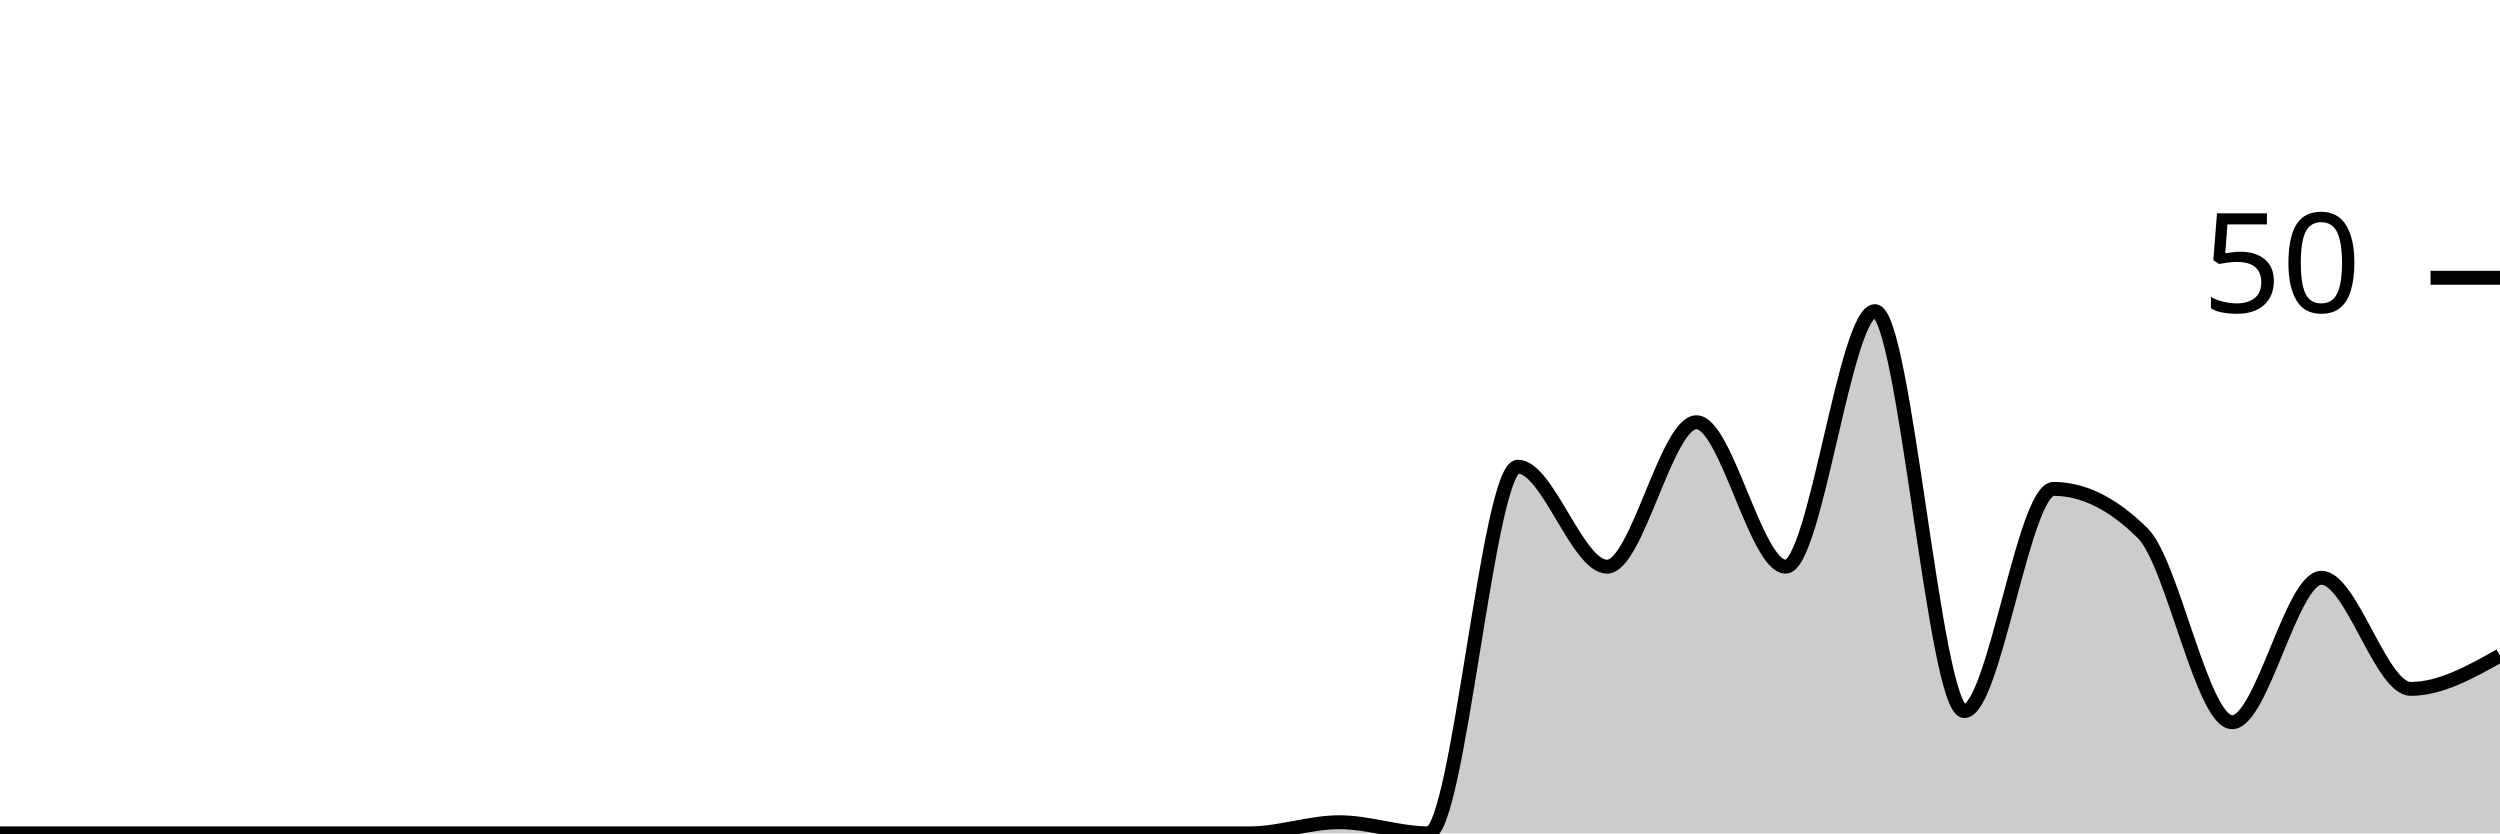
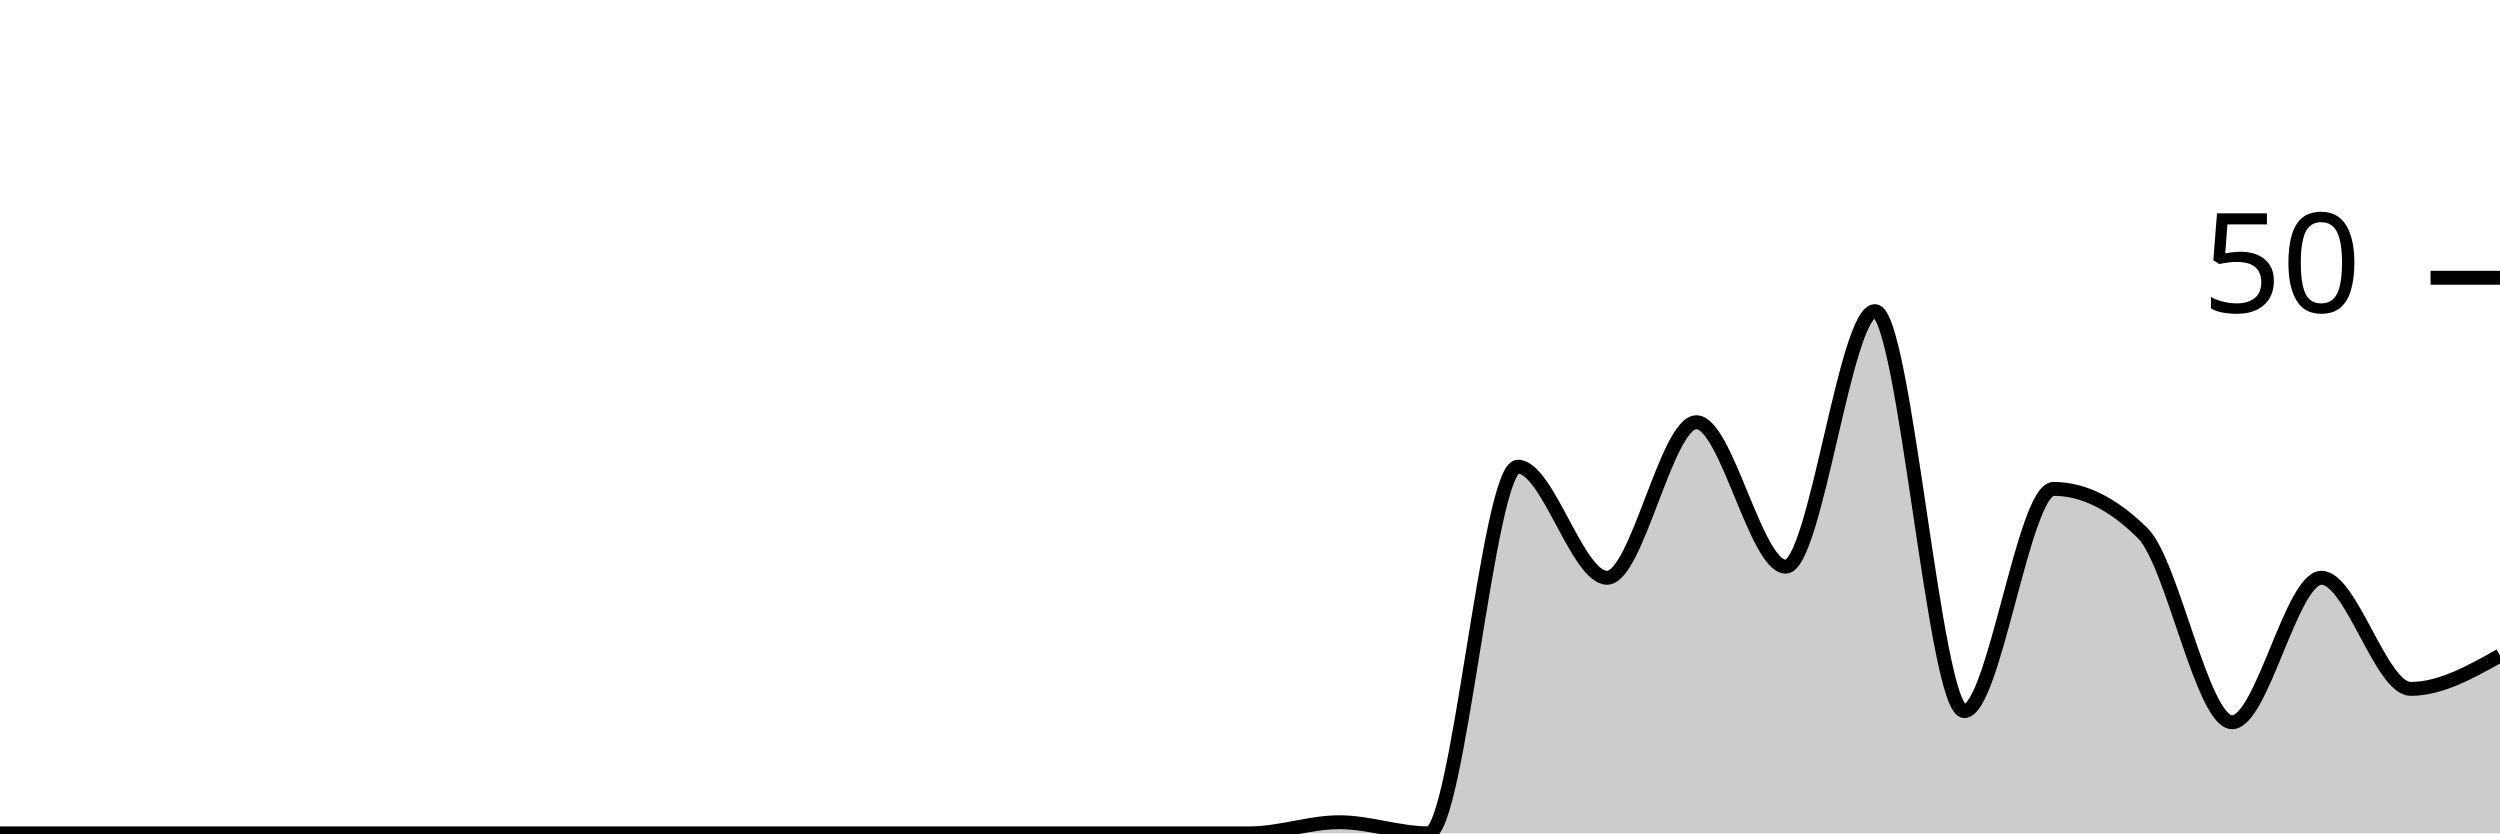
<svg xmlns="http://www.w3.org/2000/svg" viewBox="0 0 180 60">
  <g transform="translate(0,20)">
-     <path class="area" fill="rgba(0, 0, 0, 0.2)" d="M0,40C2.143,40,4.286,40,6.429,40C8.571,40,10.714,40,12.857,40C15,40,17.143,40,19.286,40C21.429,40,23.571,40,25.714,40C27.857,40,30,40,32.143,40C34.286,40,36.429,40,38.571,40C40.714,40,42.857,40,45,40C47.143,40,49.286,40,51.429,40C53.571,40,55.714,40,57.857,40C60,40,62.143,40,64.286,40C66.429,40,68.571,40,70.714,40C72.857,40,75,40,77.143,40C79.286,40,81.429,40,83.571,40C85.714,40,87.857,40,90,40C92.143,40,94.286,39.2,96.429,39.2C98.571,39.2,100.714,40,102.857,40C105,40,107.143,13.6,109.286,13.6C111.429,13.6,113.571,20.8,115.714,20.8C117.857,20.8,120,10.4,122.143,10.4C124.286,10.4,126.429,20.8,128.571,20.8C130.714,20.8,132.857,2.4,135,2.4C137.143,2.4,139.286,31.2,141.429,31.2C143.571,31.2,145.714,15.2,147.857,15.2C150,15.2,152.143,16.267,154.286,18.4C156.429,20.533,158.571,32,160.714,32C162.857,32,165,21.6,167.143,21.6C169.286,21.6,171.429,29.6,173.571,29.6C175.714,29.6,177.857,28.4,180,27.2L180,40C177.857,40,175.714,40,173.571,40C171.429,40,169.286,40,167.143,40C165,40,162.857,40,160.714,40C158.571,40,156.429,40,154.286,40C152.143,40,150,40,147.857,40C145.714,40,143.571,40,141.429,40C139.286,40,137.143,40,135,40C132.857,40,130.714,40,128.571,40C126.429,40,124.286,40,122.143,40C120,40,117.857,40,115.714,40C113.571,40,111.429,40,109.286,40C107.143,40,105,40,102.857,40C100.714,40,98.571,40,96.429,40C94.286,40,92.143,40,90,40C87.857,40,85.714,40,83.571,40C81.429,40,79.286,40,77.143,40C75,40,72.857,40,70.714,40C68.571,40,66.429,40,64.286,40C62.143,40,60,40,57.857,40C55.714,40,53.571,40,51.429,40C49.286,40,47.143,40,45,40C42.857,40,40.714,40,38.571,40C36.429,40,34.286,40,32.143,40C30,40,27.857,40,25.714,40C23.571,40,21.429,40,19.286,40C17.143,40,15,40,12.857,40C10.714,40,8.571,40,6.429,40C4.286,40,2.143,40,0,40Z" />
-     <path class="line" stroke="black" fill="none" d="M0,40C2.143,40,4.286,40,6.429,40C8.571,40,10.714,40,12.857,40C15,40,17.143,40,19.286,40C21.429,40,23.571,40,25.714,40C27.857,40,30,40,32.143,40C34.286,40,36.429,40,38.571,40C40.714,40,42.857,40,45,40C47.143,40,49.286,40,51.429,40C53.571,40,55.714,40,57.857,40C60,40,62.143,40,64.286,40C66.429,40,68.571,40,70.714,40C72.857,40,75,40,77.143,40C79.286,40,81.429,40,83.571,40C85.714,40,87.857,40,90,40C92.143,40,94.286,39.2,96.429,39.2C98.571,39.2,100.714,40,102.857,40C105,40,107.143,13.6,109.286,13.6C111.429,13.6,113.571,20.8,115.714,20.8C117.857,20.8,120,10.4,122.143,10.4C124.286,10.4,126.429,20.8,128.571,20.8C130.714,20.8,132.857,2.4,135,2.4C137.143,2.4,139.286,31.2,141.429,31.2C143.571,31.2,145.714,15.2,147.857,15.2C150,15.2,152.143,16.267,154.286,18.4C156.429,20.533,158.571,32,160.714,32C162.857,32,165,21.6,167.143,21.6C169.286,21.6,171.429,29.6,173.571,29.6C175.714,29.6,177.857,28.4,180,27.2" />
+     <path class="area" fill="rgba(0, 0, 0, 0.2)" d="M0,40C2.143,40,4.286,40,6.429,40C8.571,40,10.714,40,12.857,40C15,40,17.143,40,19.286,40C21.429,40,23.571,40,25.714,40C27.857,40,30,40,32.143,40C34.286,40,36.429,40,38.571,40C40.714,40,42.857,40,45,40C47.143,40,49.286,40,51.429,40C53.571,40,55.714,40,57.857,40C60,40,62.143,40,64.286,40C66.429,40,68.571,40,70.714,40C72.857,40,75,40,77.143,40C79.286,40,81.429,40,83.571,40C85.714,40,87.857,40,90,40C92.143,40,94.286,39.2,96.429,39.2C98.571,39.2,100.714,40,102.857,40C105,40,107.143,13.6,109.286,13.6C111.429,13.6,113.571,21.6,115.714,21.6C117.857,21.6,120,10.4,122.143,10.4C124.286,10.4,126.429,20.8,128.571,20.8C130.714,20.8,132.857,2.4,135,2.4C137.143,2.4,139.286,31.2,141.429,31.2C143.571,31.2,145.714,15.2,147.857,15.2C150,15.2,152.143,16.267,154.286,18.4C156.429,20.533,158.571,32,160.714,32C162.857,32,165,21.6,167.143,21.6C169.286,21.6,171.429,29.6,173.571,29.6C175.714,29.6,177.857,28.4,180,27.2L180,40C177.857,40,175.714,40,173.571,40C171.429,40,169.286,40,167.143,40C165,40,162.857,40,160.714,40C158.571,40,156.429,40,154.286,40C152.143,40,150,40,147.857,40C145.714,40,143.571,40,141.429,40C139.286,40,137.143,40,135,40C132.857,40,130.714,40,128.571,40C126.429,40,124.286,40,122.143,40C120,40,117.857,40,115.714,40C113.571,40,111.429,40,109.286,40C107.143,40,105,40,102.857,40C100.714,40,98.571,40,96.429,40C94.286,40,92.143,40,90,40C87.857,40,85.714,40,83.571,40C81.429,40,79.286,40,77.143,40C75,40,72.857,40,70.714,40C68.571,40,66.429,40,64.286,40C62.143,40,60,40,57.857,40C55.714,40,53.571,40,51.429,40C49.286,40,47.143,40,45,40C42.857,40,40.714,40,38.571,40C36.429,40,34.286,40,32.143,40C30,40,27.857,40,25.714,40C23.571,40,21.429,40,19.286,40C17.143,40,15,40,12.857,40C10.714,40,8.571,40,6.429,40C4.286,40,2.143,40,0,40Z" />
+     <path class="line" stroke="black" fill="none" d="M0,40C2.143,40,4.286,40,6.429,40C8.571,40,10.714,40,12.857,40C15,40,17.143,40,19.286,40C21.429,40,23.571,40,25.714,40C27.857,40,30,40,32.143,40C34.286,40,36.429,40,38.571,40C40.714,40,42.857,40,45,40C47.143,40,49.286,40,51.429,40C53.571,40,55.714,40,57.857,40C60,40,62.143,40,64.286,40C66.429,40,68.571,40,70.714,40C72.857,40,75,40,77.143,40C79.286,40,81.429,40,83.571,40C85.714,40,87.857,40,90,40C92.143,40,94.286,39.2,96.429,39.2C98.571,39.2,100.714,40,102.857,40C105,40,107.143,13.6,109.286,13.6C111.429,13.6,113.571,21.6,115.714,21.6C117.857,21.6,120,10.4,122.143,10.4C124.286,10.4,126.429,20.8,128.571,20.8C130.714,20.8,132.857,2.4,135,2.4C137.143,2.4,139.286,31.2,141.429,31.2C143.571,31.2,145.714,15.2,147.857,15.2C150,15.2,152.143,16.267,154.286,18.4C156.429,20.533,158.571,32,160.714,32C162.857,32,165,21.6,167.143,21.6C169.286,21.6,171.429,29.6,173.571,29.6C175.714,29.6,177.857,28.4,180,27.2" />
    <path class="axis-ceiling" stroke-width="1" stroke="black" fill="none" d="M175,0L180,0" />
    <text class="axis-ceiling-label" font-family="sans-serif" text-anchor="end" font-size="10px" x="170" y="2.5">50</text>
  </g>
</svg>
